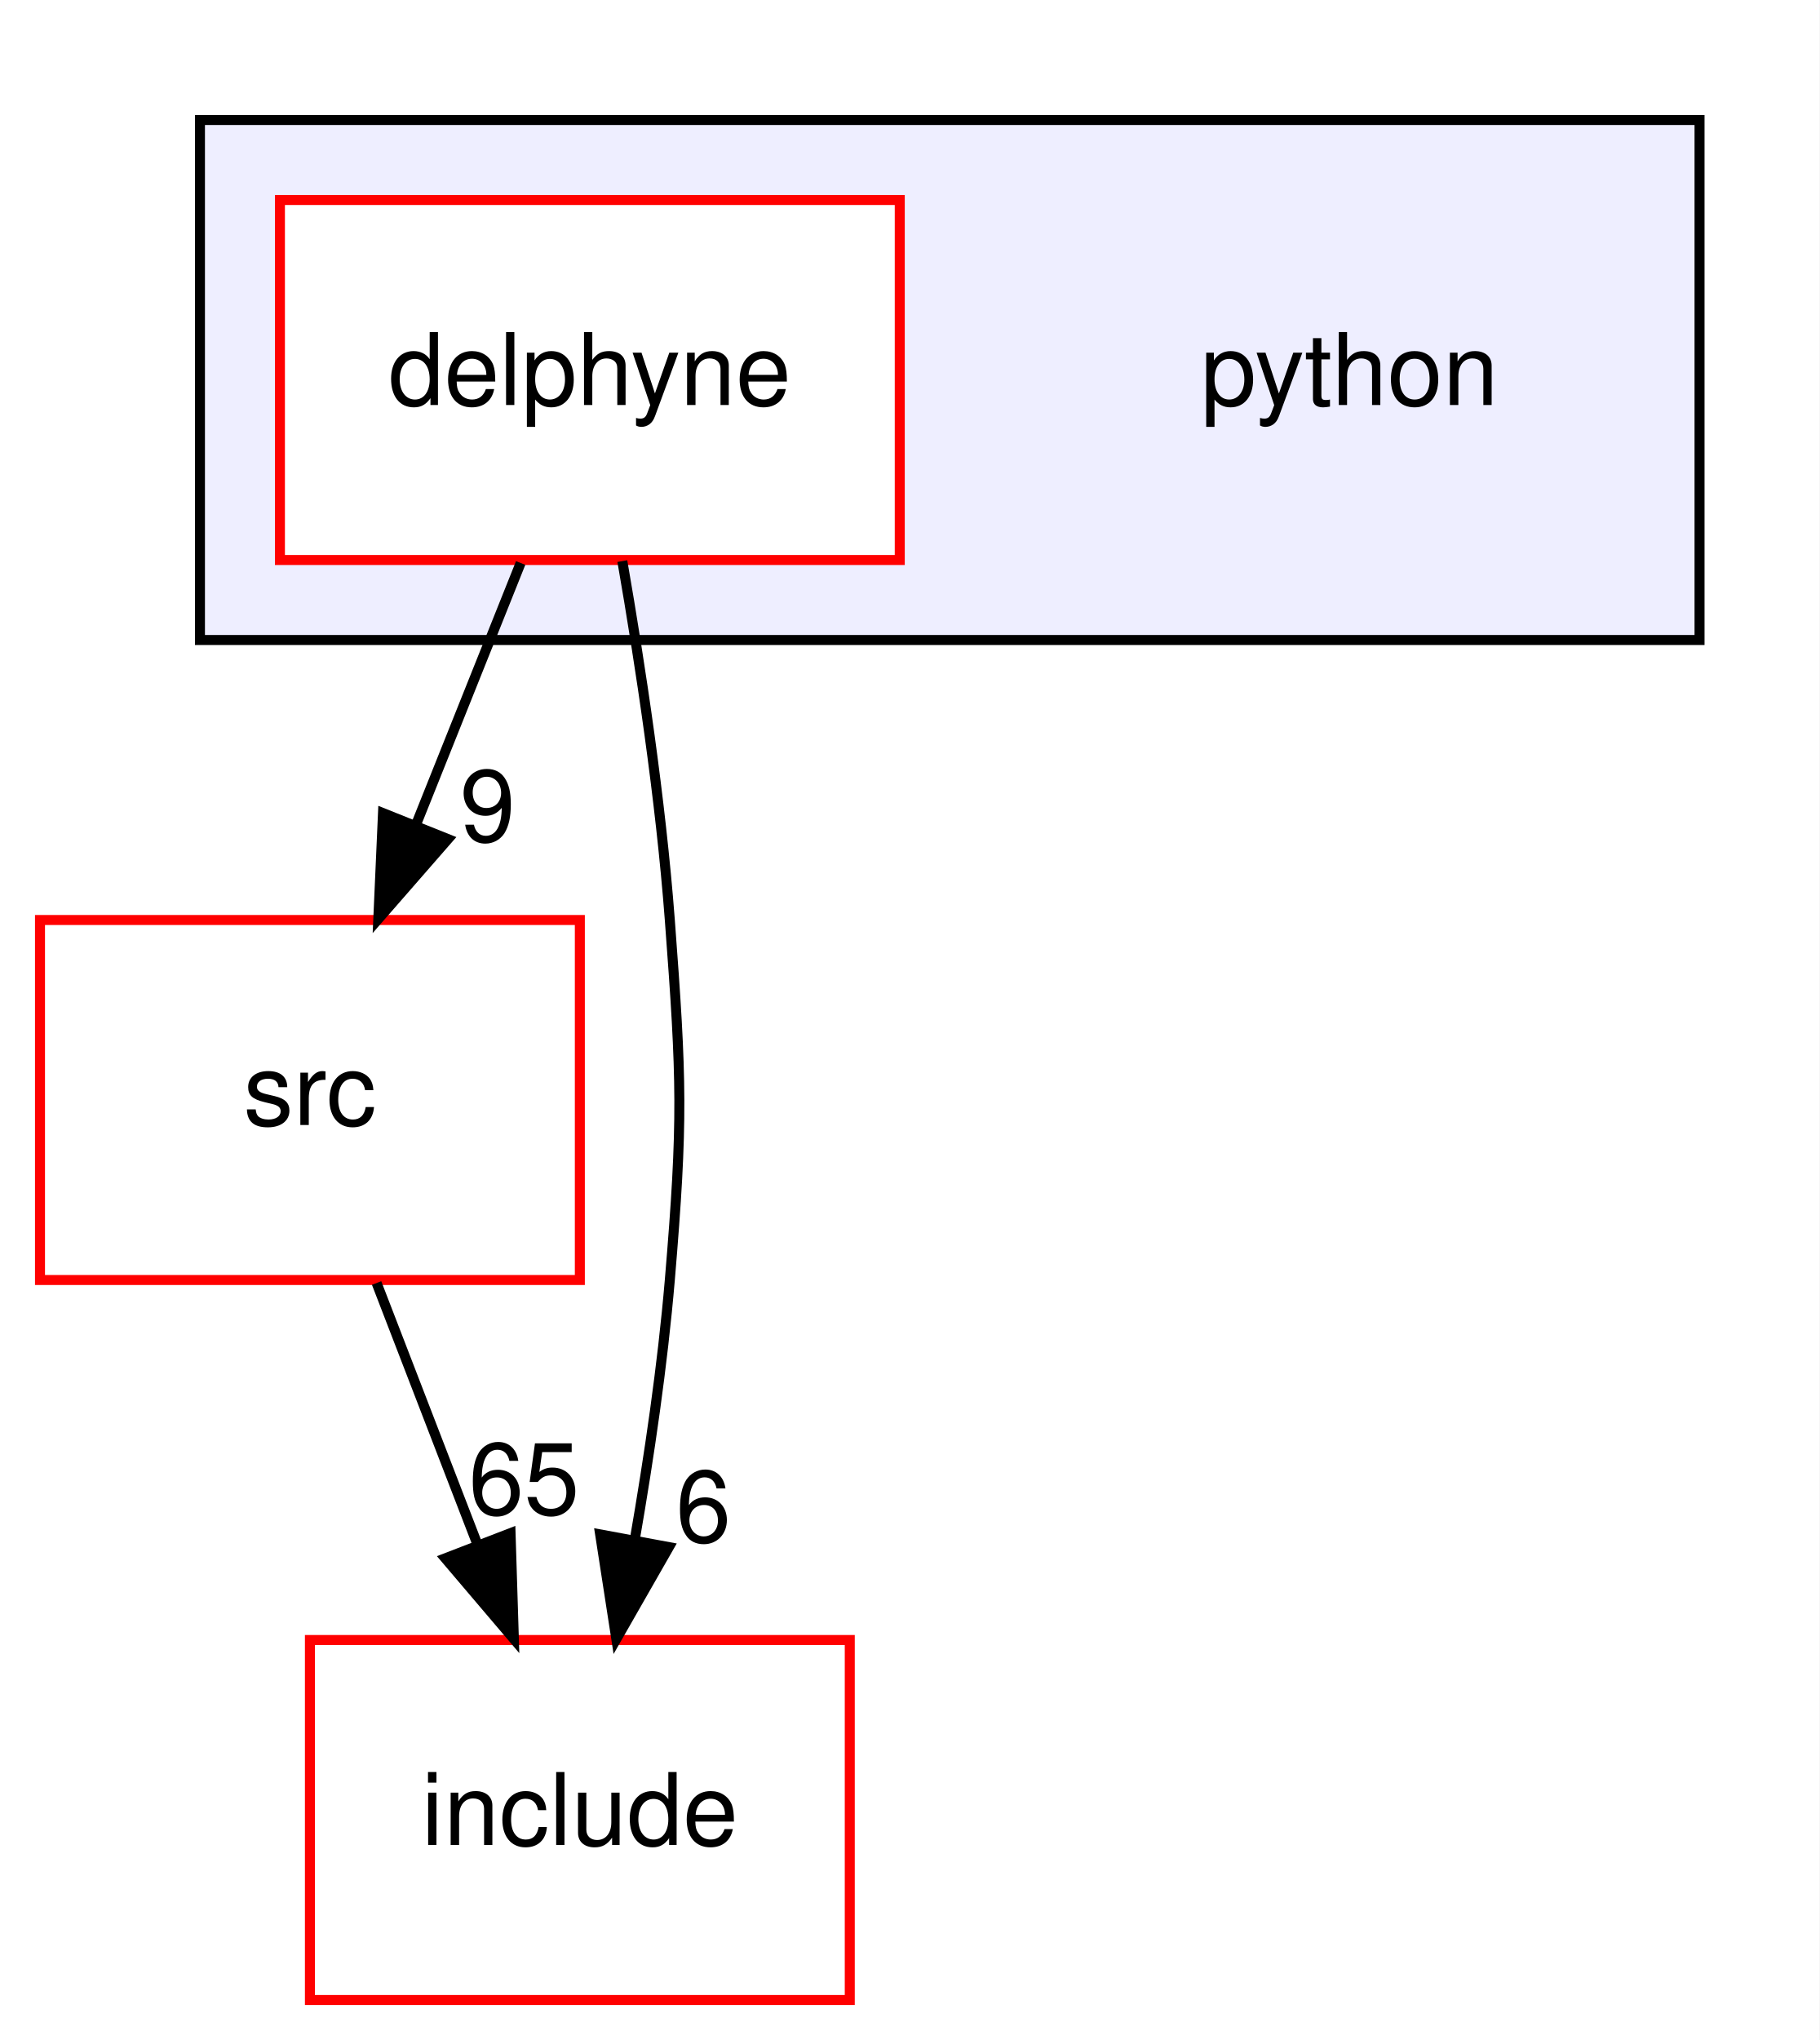
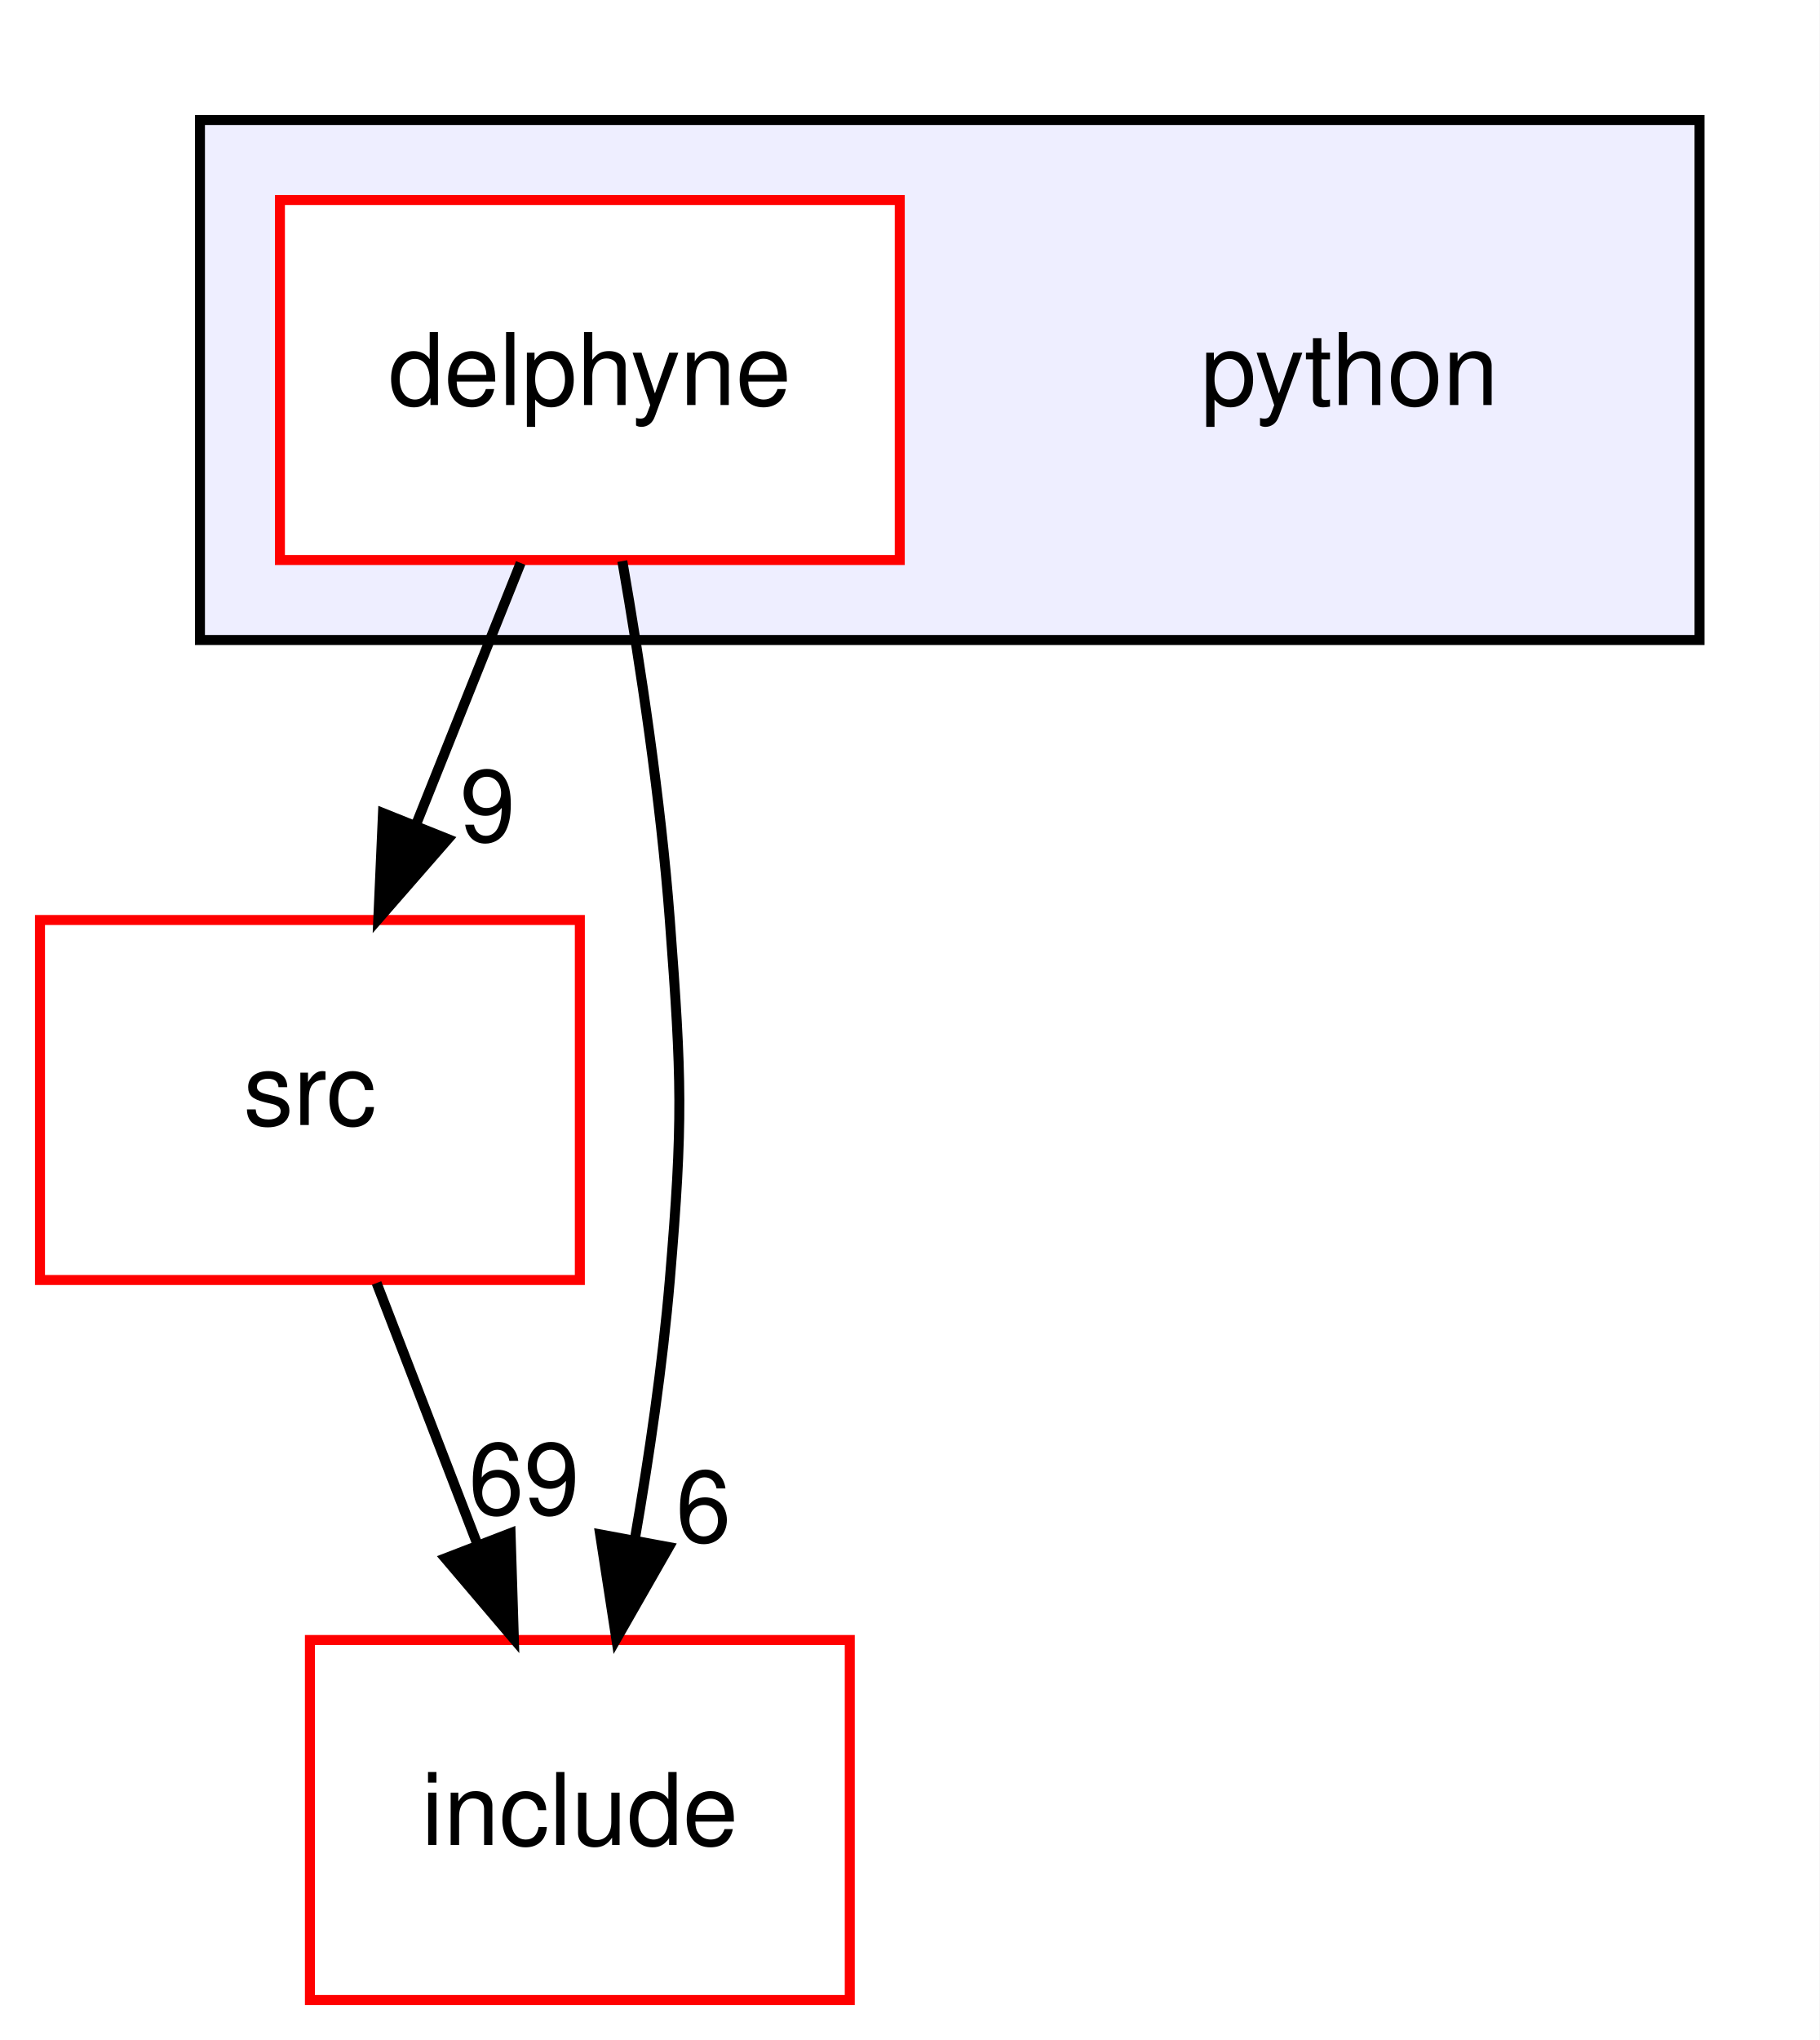
<svg xmlns="http://www.w3.org/2000/svg" xmlns:xlink="http://www.w3.org/1999/xlink" width="182pt" height="204pt" viewBox="0.00 0.00 182.00 204.00">
  <g id="graph0" class="graph" transform="scale(1 1) rotate(0) translate(4 200)">
    <polygon fill="white" stroke="transparent" points="-4,4 -4,-200 178,-200 178,4 -4,4" />
    <g id="clust1" class="cluster">
      <g id="a_clust1">
        <a xlink:href="dir_7837fde3ab9c1fb2fc5be7b717af8d79.html" target="_top">
          <polygon fill="#eeeeff" stroke="black" points="16,-136 16,-188 166,-188 166,-136 16,-136" />
        </a>
      </g>
    </g>
    <g id="node1" class="node">
      <text text-anchor="middle" x="131" y="-159.5" font-family="Helvetica,sans-Serif" font-size="10.00">python</text>
    </g>
    <g id="node2" class="node">
      <g id="a_node2">
        <a xlink:href="dir_b447dc5899aff6a5d693ba5f7611c3e6.html" target="_top" xlink:title="delphyne">
          <polygon fill="white" stroke="red" points="86,-180 24,-180 24,-144 86,-144 86,-180" />
          <text text-anchor="middle" x="55" y="-159.5" font-family="Helvetica,sans-Serif" font-size="10.00">delphyne</text>
        </a>
      </g>
    </g>
    <g id="node3" class="node">
      <g id="a_node3">
        <a xlink:href="dir_68267d1309a1af8e8297ef4c3efbcdba.html" target="_top" xlink:title="src">
          <polygon fill="white" stroke="red" points="54,-108 0,-108 0,-72 54,-72 54,-108" />
          <text text-anchor="middle" x="27" y="-87.5" font-family="Helvetica,sans-Serif" font-size="10.00">src</text>
        </a>
      </g>
    </g>
    <g id="edge2" class="edge">
      <path fill="none" stroke="black" d="M48.08,-143.7C44.93,-135.81 41.12,-126.3 37.62,-117.55" />
      <polygon fill="black" stroke="black" points="40.81,-116.09 33.84,-108.1 34.31,-118.69 40.81,-116.09" />
      <g id="a_edge2-headlabel">
        <a xlink:href="dir_000001_000007.html" target="_top" xlink:title="9">
          <text text-anchor="middle" x="44.78" y="-115.87" font-family="Helvetica,sans-Serif" font-size="10.00">9</text>
        </a>
      </g>
    </g>
    <g id="node4" class="node">
      <g id="a_node4">
        <a xlink:href="dir_d44c64559bbebec7f509842c48db8b23.html" target="_top" xlink:title="include">
          <polygon fill="white" stroke="red" points="81,-36 27,-36 27,0 81,0 81,-36" />
          <text text-anchor="middle" x="54" y="-15.5" font-family="Helvetica,sans-Serif" font-size="10.00">include</text>
        </a>
      </g>
    </g>
    <g id="edge3" class="edge">
      <path fill="none" stroke="black" d="M58.25,-143.89C60.05,-133.54 62.09,-120.06 63,-108 64.2,-92.04 64.34,-87.94 63,-72 62.28,-63.5 60.93,-54.31 59.49,-46.01" />
      <polygon fill="black" stroke="black" points="62.91,-45.29 57.65,-36.09 56.03,-46.56 62.91,-45.29" />
      <g id="a_edge3-headlabel">
        <a xlink:href="dir_000001_000004.html" target="_top" xlink:title="6">
          <text text-anchor="middle" x="66.36" y="-45.81" font-family="Helvetica,sans-Serif" font-size="10.00">6</text>
        </a>
      </g>
    </g>
    <g id="edge1" class="edge">
      <path fill="none" stroke="black" d="M33.67,-71.7C36.71,-63.81 40.38,-54.3 43.76,-45.55" />
      <polygon fill="black" stroke="black" points="47.07,-46.69 47.4,-36.1 40.54,-44.17 47.07,-46.69" />
      <g id="a_edge1-headlabel">
-         <a xlink:href="dir_000007_000004.html" target="_top" xlink:title="65">
-           <text text-anchor="middle" x="48.42" y="-48.57" font-family="Helvetica,sans-Serif" font-size="10.00">65</text>
+         <a xlink:href="dir_000007_000004.html" target="_top" xlink:title="69">
+           <text text-anchor="middle" x="48.42" y="-48.57" font-family="Helvetica,sans-Serif" font-size="10.00">69</text>
        </a>
      </g>
    </g>
  </g>
</svg>
